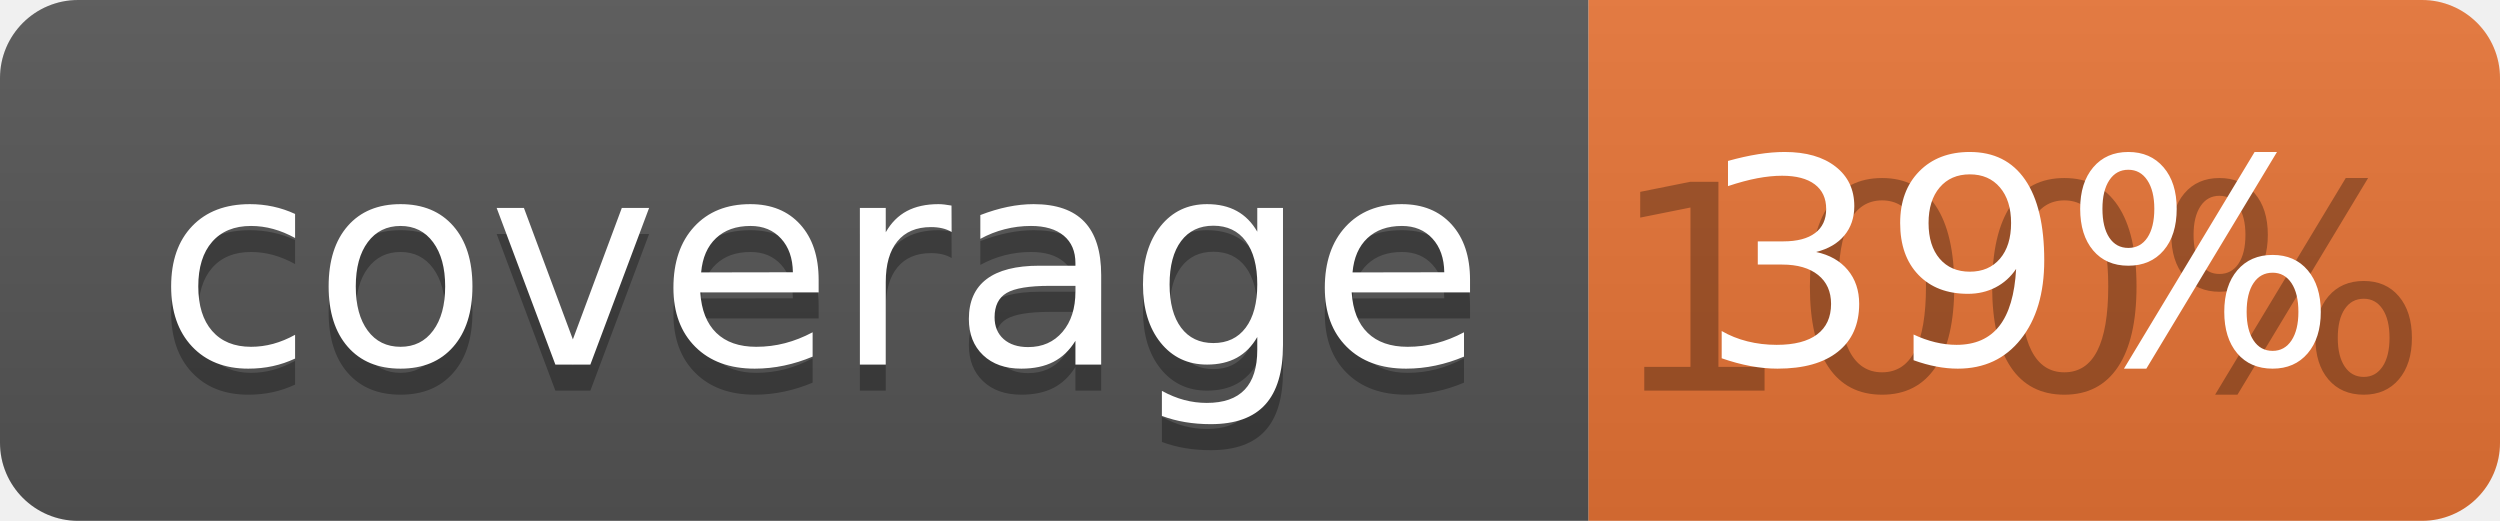
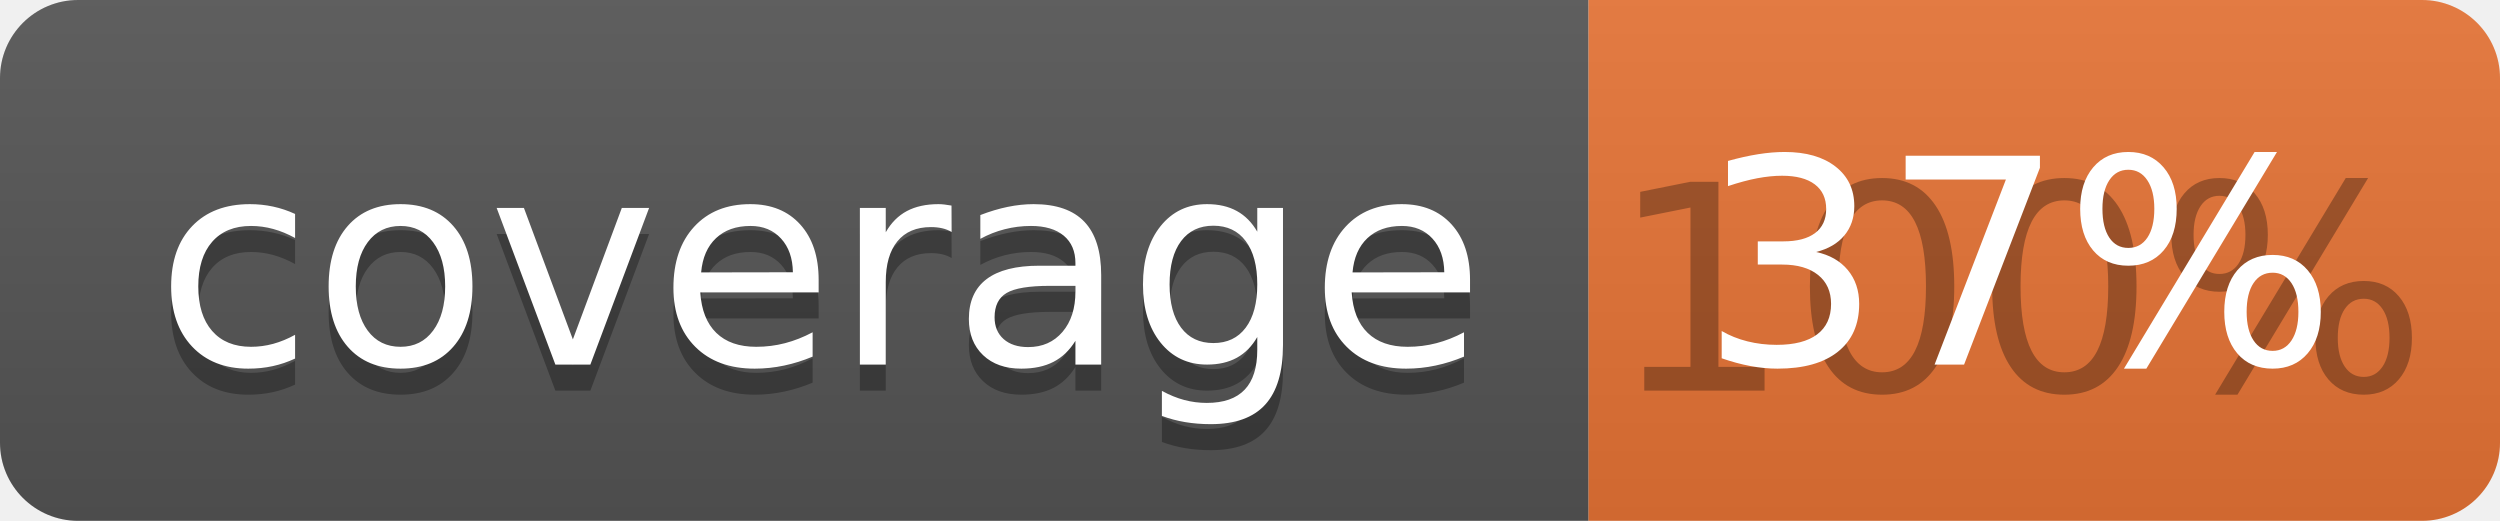
<svg xmlns="http://www.w3.org/2000/svg" width="96" height="20">
  <linearGradient id="b" x2="0" y2="100%">
    <stop offset="0" stop-color="#bbb" stop-opacity=".1" />
    <stop offset="1" stop-opacity=".1" />
  </linearGradient>
  <clipPath id="a">
    <rect width="96" height="20" rx="3" fill="#fff" />
  </clipPath>
  <g clip-path="url(#a)">
    <path fill="#555" d="M0 0h61v20H0z" />
    <path fill="#E87435" d="M61 0h35v20H61z" />
    <path fill="url(#b)" d="M0 0h96v20H0z" />
  </g>
  <g fill="#fff" text-anchor="middle" font-family="DejaVu Sans,Verdana,Geneva,sans-serif" font-size="110">
    <text x="315" y="150" fill="#010101" fill-opacity=".3" transform="scale(.1)" textLength="510">coverage</text>
    <text x="315" y="140" transform="scale(.1)" textLength="510">coverage</text>
    <text x="775" y="150" fill="#010101" fill-opacity=".3" transform="scale(.1)" textLength="250">100%</text>
-     <text x="775" y="140" transform="scale(.1)" textLength="250">39%</text>
+     <text x="775" y="140" transform="scale(.1)" textLength="250">37%</text>
  </g>
</svg>
